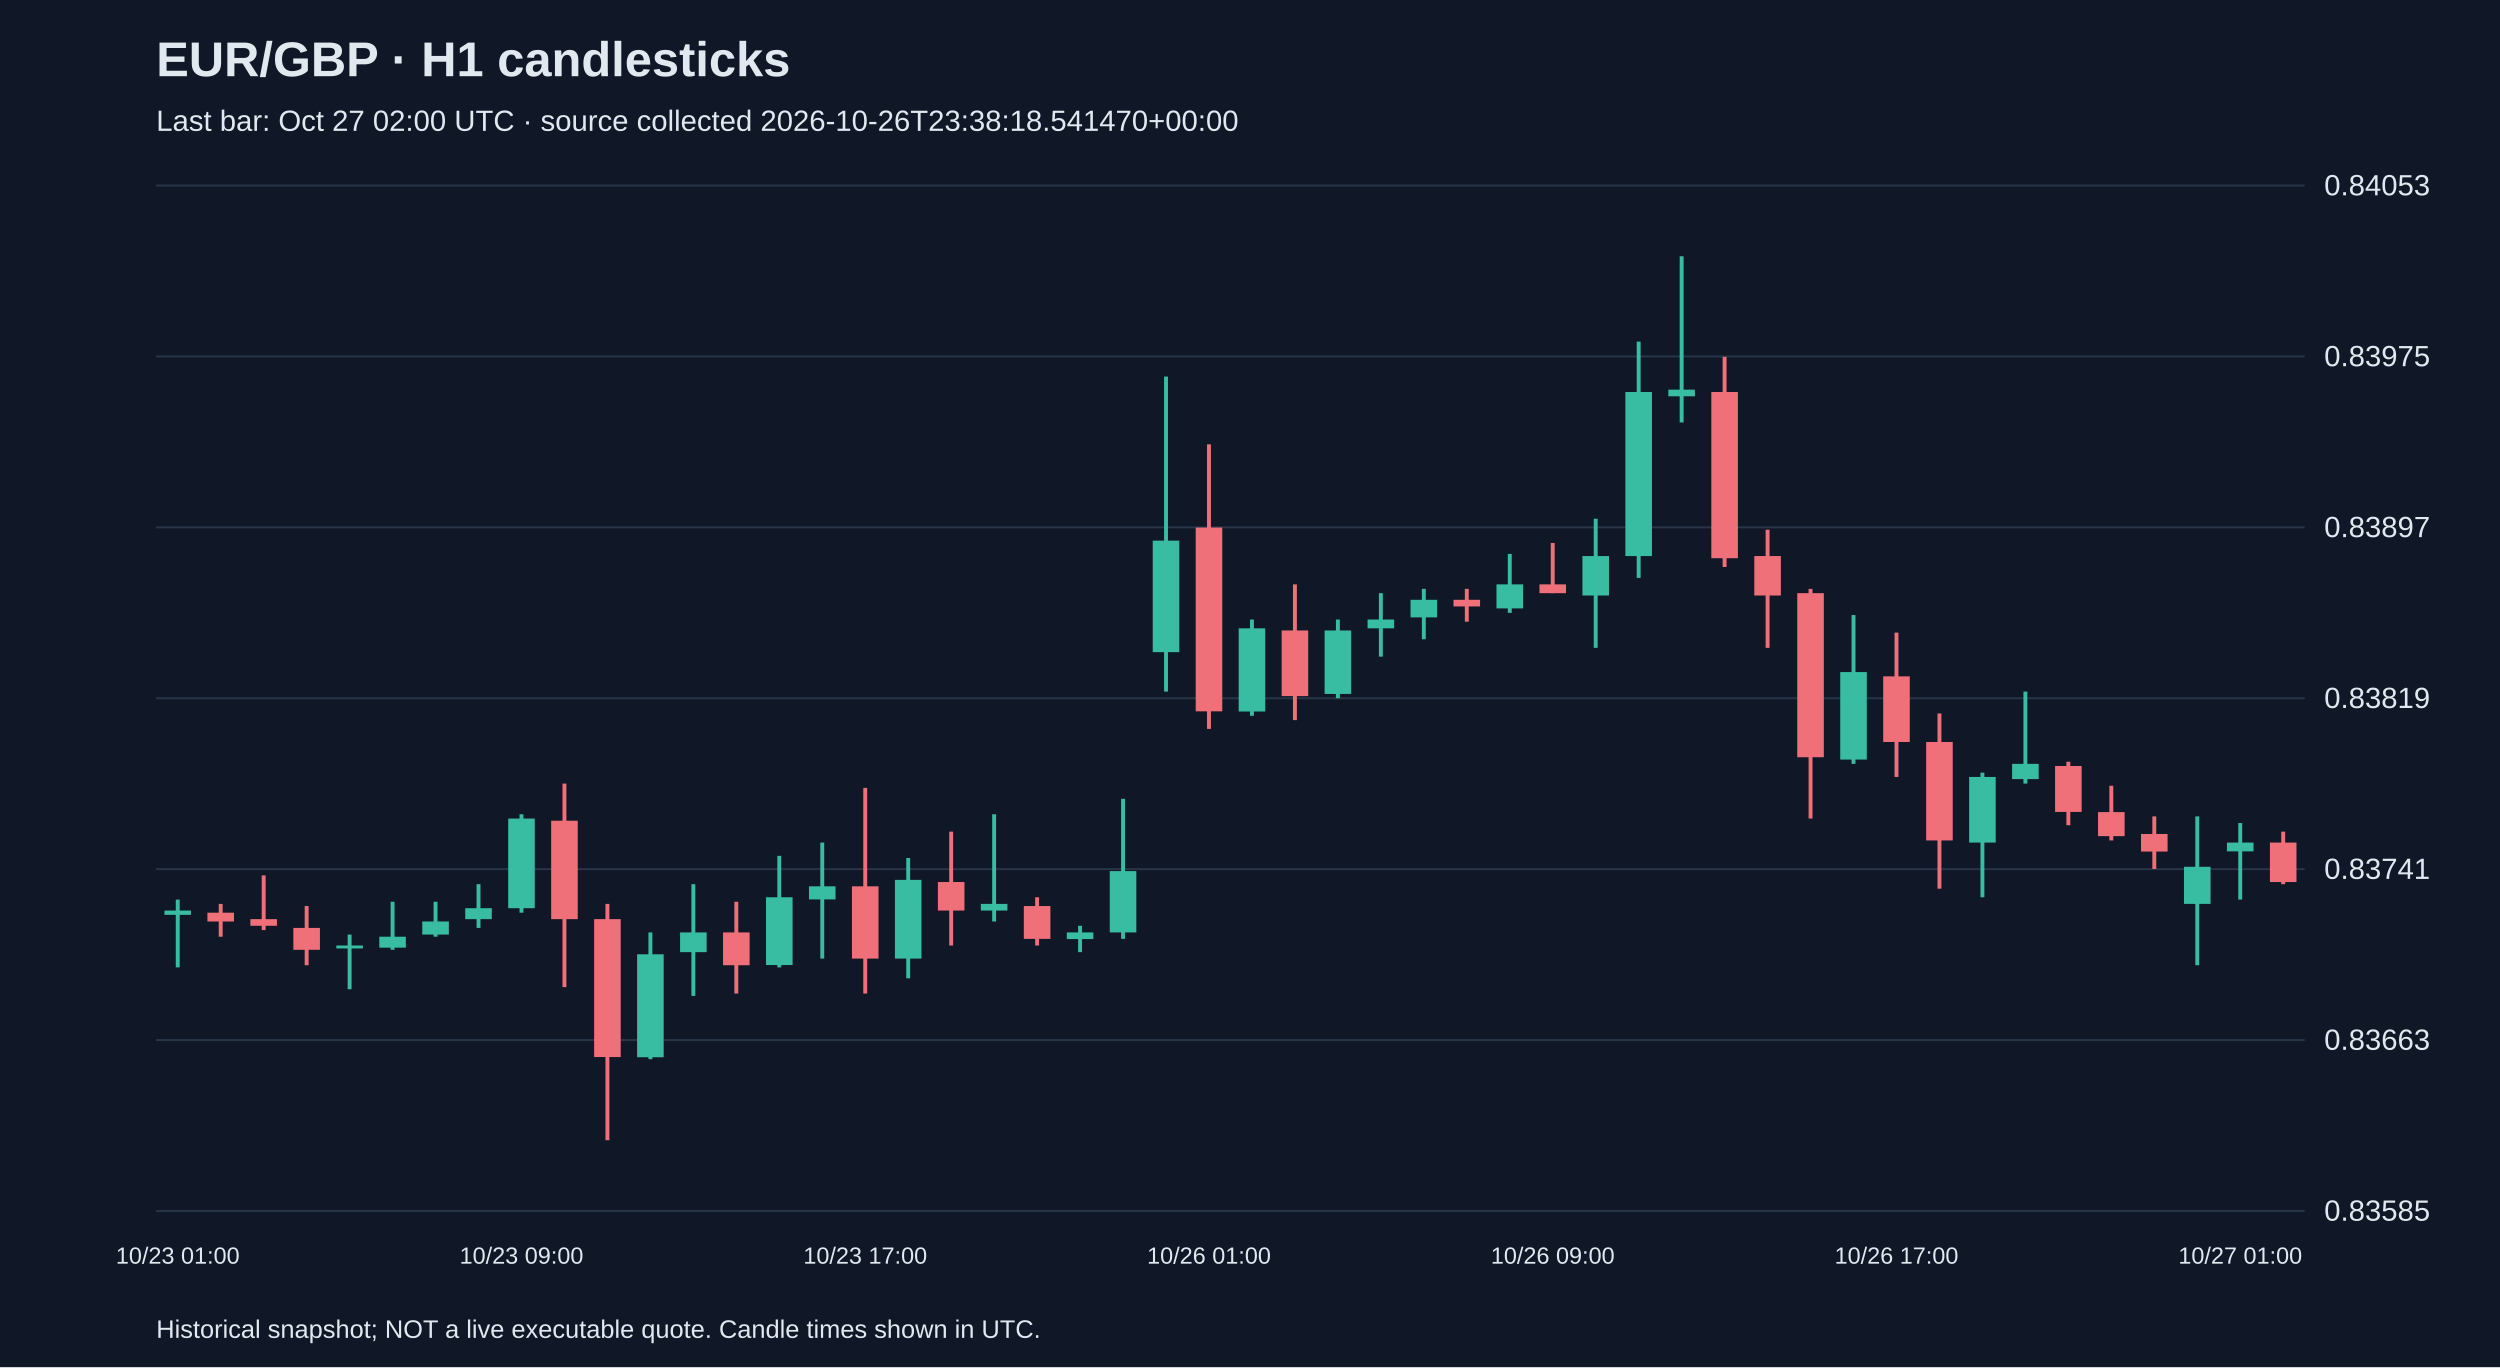
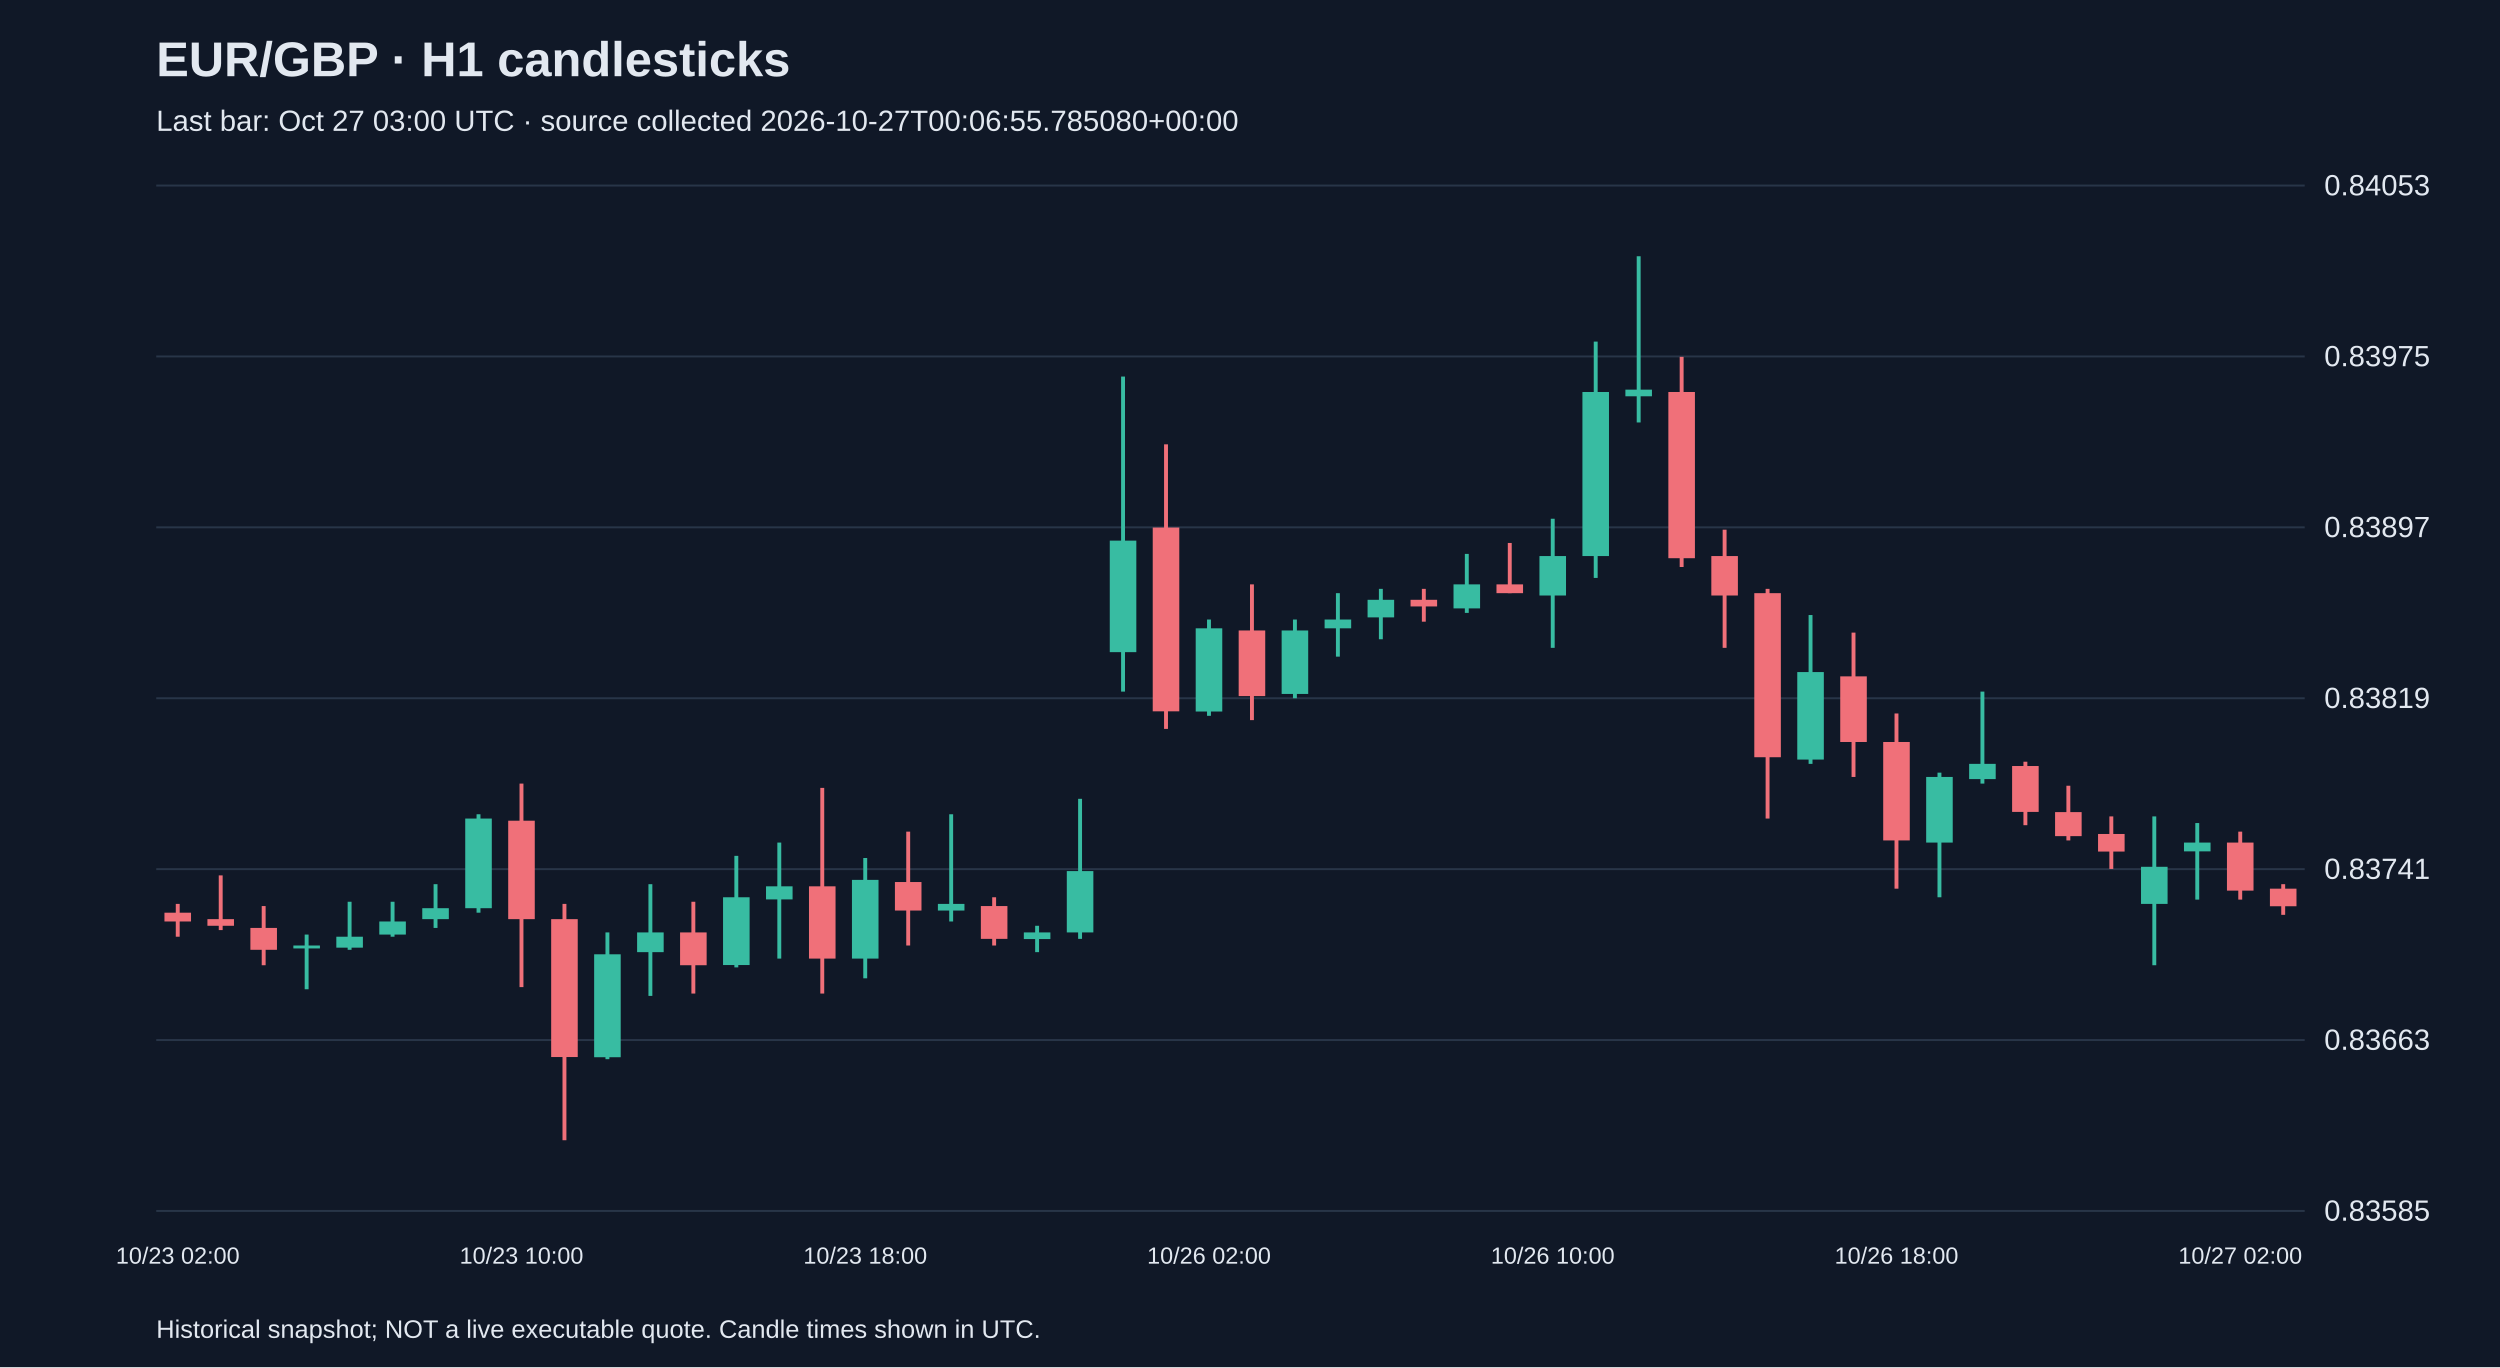
<svg xmlns="http://www.w3.org/2000/svg" viewBox="0 0 1280 700">
  <rect width="100%" height="100%" fill="#101827" />
  <style>text{font-family:Arial,sans-serif;fill:#e2e8f0}</style>
  <text x="80" y="39" font-size="25" font-weight="bold">EUR/GBP · H1 candlesticks</text>
-   <text x="80" y="67" font-size="15" fill="#a6b1c5">Last bar: Oct 27 02:00 UTC · source collected 2026-10-26T23:38:18.541470+00:00</text>
+   <text x="80" y="67" font-size="15" fill="#a6b1c5">Last bar: Oct 27 03:00 UTC · source collected 2026-10-27T00:06:55.785080+00:00</text>
  <line x1="80" y1="620.0" x2="1180" y2="620.0" stroke="#283548" />
  <text x="1190" y="625.0" font-size="15">0.83585</text>
  <line x1="80" y1="532.5" x2="1180" y2="532.5" stroke="#283548" />
  <text x="1190" y="537.5" font-size="15">0.83663</text>
  <line x1="80" y1="445.0" x2="1180" y2="445.0" stroke="#283548" />
  <text x="1190" y="450.0" font-size="15">0.83741</text>
  <line x1="80" y1="357.5" x2="1180" y2="357.5" stroke="#283548" />
  <text x="1190" y="362.5" font-size="15">0.83819</text>
  <line x1="80" y1="270.0" x2="1180" y2="270.0" stroke="#283548" />
  <text x="1190" y="275.0" font-size="15">0.83897</text>
  <line x1="80" y1="182.5" x2="1180" y2="182.5" stroke="#283548" />
  <text x="1190" y="187.5" font-size="15">0.83975</text>
  <line x1="80" y1="95.0" x2="1180" y2="95.0" stroke="#283548" />
  <text x="1190" y="100.0" font-size="15">0.84053</text>
-   <line x1="91.0" y1="460.6" x2="91.0" y2="495.3" stroke="#38bca2" stroke-width="2" />
-   <rect x="84.2" y="466.2" width="13.6" height="2.2" fill="#38bca2" />
-   <text x="91.0" y="647" text-anchor="middle" font-size="12">10/23 01:00</text>
-   <line x1="113.0" y1="462.8" x2="113.0" y2="479.6" stroke="#f07079" stroke-width="2" />
-   <rect x="106.2" y="467.3" width="13.6" height="4.5" fill="#f07079" />
-   <line x1="135.0" y1="448.2" x2="135.0" y2="476.2" stroke="#f07079" stroke-width="2" />
-   <rect x="128.2" y="470.6" width="13.6" height="3.4" fill="#f07079" />
-   <line x1="157.0" y1="463.9" x2="157.0" y2="494.2" stroke="#f07079" stroke-width="2" />
-   <rect x="150.2" y="475.1" width="13.6" height="11.2" fill="#f07079" />
-   <line x1="179.0" y1="478.5" x2="179.0" y2="506.5" stroke="#38bca2" stroke-width="2" />
-   <rect x="172.2" y="484.1" width="13.6" height="1.5" fill="#38bca2" />
-   <line x1="201.0" y1="461.7" x2="201.0" y2="486.3" stroke="#38bca2" stroke-width="2" />
-   <rect x="194.2" y="479.6" width="13.6" height="5.6" fill="#38bca2" />
-   <line x1="223.0" y1="461.7" x2="223.0" y2="479.6" stroke="#38bca2" stroke-width="2" />
-   <rect x="216.2" y="471.8" width="13.6" height="6.7" fill="#38bca2" />
-   <line x1="245.0" y1="452.7" x2="245.0" y2="475.1" stroke="#38bca2" stroke-width="2" />
-   <rect x="238.2" y="465.0" width="13.6" height="5.6" fill="#38bca2" />
-   <line x1="267.0" y1="416.9" x2="267.0" y2="467.3" stroke="#38bca2" stroke-width="2" />
-   <rect x="260.2" y="419.1" width="13.6" height="45.9" fill="#38bca2" />
-   <text x="267.0" y="647" text-anchor="middle" font-size="12">10/23 09:00</text>
-   <line x1="289.0" y1="401.2" x2="289.0" y2="505.4" stroke="#f07079" stroke-width="2" />
-   <rect x="282.2" y="420.2" width="13.6" height="50.4" fill="#f07079" />
-   <line x1="311.0" y1="462.8" x2="311.0" y2="583.8" stroke="#f07079" stroke-width="2" />
-   <rect x="304.2" y="470.6" width="13.6" height="70.6" fill="#f07079" />
-   <line x1="333.0" y1="477.4" x2="333.0" y2="542.3" stroke="#38bca2" stroke-width="2" />
-   <rect x="326.2" y="488.6" width="13.6" height="52.7" fill="#38bca2" />
-   <line x1="355.0" y1="452.7" x2="355.0" y2="509.9" stroke="#38bca2" stroke-width="2" />
-   <rect x="348.2" y="477.4" width="13.6" height="10.1" fill="#38bca2" />
-   <line x1="377.0" y1="461.7" x2="377.0" y2="508.7" stroke="#f07079" stroke-width="2" />
-   <rect x="370.2" y="477.4" width="13.6" height="16.8" fill="#f07079" />
-   <line x1="399.0" y1="438.2" x2="399.0" y2="495.3" stroke="#38bca2" stroke-width="2" />
-   <rect x="392.2" y="459.4" width="13.6" height="34.7" fill="#38bca2" />
-   <line x1="421.0" y1="431.4" x2="421.0" y2="490.8" stroke="#38bca2" stroke-width="2" />
-   <rect x="414.2" y="453.8" width="13.6" height="6.7" fill="#38bca2" />
-   <line x1="443.0" y1="403.4" x2="443.0" y2="508.7" stroke="#f07079" stroke-width="2" />
-   <rect x="436.2" y="453.8" width="13.6" height="37.0" fill="#f07079" />
-   <text x="443.0" y="647" text-anchor="middle" font-size="12">10/23 17:00</text>
-   <line x1="465.0" y1="439.3" x2="465.0" y2="500.9" stroke="#38bca2" stroke-width="2" />
-   <rect x="458.2" y="450.5" width="13.6" height="40.3" fill="#38bca2" />
-   <line x1="487.0" y1="425.8" x2="487.0" y2="484.1" stroke="#f07079" stroke-width="2" />
-   <rect x="480.2" y="451.6" width="13.6" height="14.6" fill="#f07079" />
-   <line x1="509.0" y1="416.9" x2="509.0" y2="471.8" stroke="#38bca2" stroke-width="2" />
-   <rect x="502.2" y="462.8" width="13.6" height="3.4" fill="#38bca2" />
-   <line x1="531.0" y1="459.4" x2="531.0" y2="484.1" stroke="#f07079" stroke-width="2" />
-   <rect x="524.2" y="463.9" width="13.6" height="16.8" fill="#f07079" />
-   <line x1="553.0" y1="474.0" x2="553.0" y2="487.5" stroke="#38bca2" stroke-width="2" />
-   <rect x="546.2" y="477.4" width="13.6" height="3.4" fill="#38bca2" />
-   <line x1="575.0" y1="409.0" x2="575.0" y2="480.7" stroke="#38bca2" stroke-width="2" />
-   <rect x="568.2" y="446.0" width="13.6" height="31.4" fill="#38bca2" />
-   <line x1="597.0" y1="192.8" x2="597.0" y2="354.1" stroke="#38bca2" stroke-width="2" />
-   <rect x="590.2" y="276.8" width="13.6" height="57.1" fill="#38bca2" />
-   <line x1="619.0" y1="227.5" x2="619.0" y2="373.2" stroke="#f07079" stroke-width="2" />
-   <rect x="612.2" y="270.1" width="13.6" height="94.1" fill="#f07079" />
-   <text x="619.0" y="647" text-anchor="middle" font-size="12">10/26 01:00</text>
-   <line x1="641.0" y1="317.2" x2="641.0" y2="366.5" stroke="#38bca2" stroke-width="2" />
-   <rect x="634.2" y="321.7" width="13.6" height="42.6" fill="#38bca2" />
-   <line x1="663.0" y1="299.2" x2="663.0" y2="368.7" stroke="#f07079" stroke-width="2" />
-   <rect x="656.2" y="322.8" width="13.6" height="33.6" fill="#f07079" />
-   <line x1="685.0" y1="317.2" x2="685.0" y2="357.5" stroke="#38bca2" stroke-width="2" />
-   <rect x="678.2" y="322.8" width="13.6" height="32.5" fill="#38bca2" />
-   <line x1="707.0" y1="303.7" x2="707.0" y2="336.2" stroke="#38bca2" stroke-width="2" />
-   <rect x="700.2" y="317.2" width="13.6" height="4.5" fill="#38bca2" />
-   <line x1="729.0" y1="301.5" x2="729.0" y2="327.3" stroke="#38bca2" stroke-width="2" />
-   <rect x="722.2" y="307.1" width="13.6" height="9.0" fill="#38bca2" />
-   <line x1="751.0" y1="301.5" x2="751.0" y2="318.3" stroke="#f07079" stroke-width="2" />
-   <rect x="744.2" y="307.1" width="13.6" height="3.4" fill="#f07079" />
-   <line x1="773.0" y1="283.6" x2="773.0" y2="313.8" stroke="#38bca2" stroke-width="2" />
-   <rect x="766.2" y="299.2" width="13.6" height="12.3" fill="#38bca2" />
-   <line x1="795.0" y1="278.0" x2="795.0" y2="303.7" stroke="#f07079" stroke-width="2" />
-   <rect x="788.2" y="299.2" width="13.6" height="4.5" fill="#f07079" />
-   <text x="795.0" y="647" text-anchor="middle" font-size="12">10/26 09:00</text>
-   <line x1="817.0" y1="265.6" x2="817.0" y2="331.7" stroke="#38bca2" stroke-width="2" />
-   <rect x="810.2" y="284.7" width="13.6" height="20.2" fill="#38bca2" />
-   <line x1="839.0" y1="174.9" x2="839.0" y2="295.9" stroke="#38bca2" stroke-width="2" />
-   <rect x="832.2" y="200.7" width="13.6" height="84.0" fill="#38bca2" />
-   <line x1="861.0" y1="131.2" x2="861.0" y2="216.3" stroke="#38bca2" stroke-width="2" />
-   <rect x="854.2" y="199.5" width="13.6" height="3.4" fill="#38bca2" />
-   <line x1="883.0" y1="182.7" x2="883.0" y2="290.3" stroke="#f07079" stroke-width="2" />
-   <rect x="876.2" y="200.7" width="13.6" height="85.1" fill="#f07079" />
-   <line x1="905.0" y1="271.2" x2="905.0" y2="331.7" stroke="#f07079" stroke-width="2" />
-   <rect x="898.2" y="284.7" width="13.6" height="20.2" fill="#f07079" />
-   <line x1="927.0" y1="301.5" x2="927.0" y2="419.1" stroke="#f07079" stroke-width="2" />
-   <rect x="920.2" y="303.7" width="13.6" height="84.0" fill="#f07079" />
-   <line x1="949.0" y1="314.9" x2="949.0" y2="391.1" stroke="#38bca2" stroke-width="2" />
-   <rect x="942.2" y="344.1" width="13.6" height="44.8" fill="#38bca2" />
-   <line x1="971.0" y1="323.9" x2="971.0" y2="397.8" stroke="#f07079" stroke-width="2" />
-   <rect x="964.2" y="346.3" width="13.6" height="33.6" fill="#f07079" />
-   <text x="971.0" y="647" text-anchor="middle" font-size="12">10/26 17:00</text>
-   <line x1="993.0" y1="365.3" x2="993.0" y2="455.0" stroke="#f07079" stroke-width="2" />
-   <rect x="986.2" y="379.9" width="13.6" height="50.4" fill="#f07079" />
-   <line x1="1015.0" y1="395.6" x2="1015.0" y2="459.4" stroke="#38bca2" stroke-width="2" />
-   <rect x="1008.2" y="397.8" width="13.6" height="33.6" fill="#38bca2" />
-   <line x1="1037.0" y1="354.1" x2="1037.0" y2="401.2" stroke="#38bca2" stroke-width="2" />
-   <rect x="1030.2" y="391.1" width="13.6" height="7.8" fill="#38bca2" />
-   <line x1="1059.0" y1="390.0" x2="1059.0" y2="422.5" stroke="#f07079" stroke-width="2" />
-   <rect x="1052.2" y="392.2" width="13.6" height="23.5" fill="#f07079" />
-   <line x1="1081.0" y1="402.3" x2="1081.0" y2="430.3" stroke="#f07079" stroke-width="2" />
-   <rect x="1074.2" y="415.8" width="13.6" height="12.3" fill="#f07079" />
-   <line x1="1103.0" y1="418.0" x2="1103.0" y2="444.9" stroke="#f07079" stroke-width="2" />
-   <rect x="1096.2" y="427.0" width="13.6" height="9.0" fill="#f07079" />
-   <line x1="1125.0" y1="418.0" x2="1125.0" y2="494.2" stroke="#38bca2" stroke-width="2" />
-   <rect x="1118.2" y="443.8" width="13.6" height="19.0" fill="#38bca2" />
-   <line x1="1147.0" y1="421.4" x2="1147.0" y2="460.6" stroke="#38bca2" stroke-width="2" />
-   <rect x="1140.2" y="431.4" width="13.6" height="4.5" fill="#38bca2" />
-   <text x="1147.0" y="647" text-anchor="middle" font-size="12">10/27 01:00</text>
-   <line x1="1169.0" y1="425.8" x2="1169.0" y2="452.7" stroke="#f07079" stroke-width="2" />
-   <rect x="1162.2" y="431.4" width="13.6" height="20.2" fill="#f07079" />
+   <line x1="91.0" y1="462.8" x2="91.0" y2="479.6" stroke="#f07079" stroke-width="2" />
+   <rect x="84.2" y="467.3" width="13.6" height="4.5" fill="#f07079" />
+   <text x="91.0" y="647" text-anchor="middle" font-size="12">10/23 02:00</text>
+   <line x1="113.0" y1="448.2" x2="113.0" y2="476.2" stroke="#f07079" stroke-width="2" />
+   <rect x="106.2" y="470.6" width="13.6" height="3.4" fill="#f07079" />
+   <line x1="135.0" y1="463.9" x2="135.0" y2="494.2" stroke="#f07079" stroke-width="2" />
+   <rect x="128.2" y="475.1" width="13.6" height="11.2" fill="#f07079" />
+   <line x1="157.0" y1="478.5" x2="157.0" y2="506.5" stroke="#38bca2" stroke-width="2" />
+   <rect x="150.2" y="484.1" width="13.6" height="1.5" fill="#38bca2" />
+   <line x1="179.0" y1="461.7" x2="179.0" y2="486.3" stroke="#38bca2" stroke-width="2" />
+   <rect x="172.2" y="479.6" width="13.6" height="5.6" fill="#38bca2" />
+   <line x1="201.0" y1="461.7" x2="201.0" y2="479.6" stroke="#38bca2" stroke-width="2" />
+   <rect x="194.2" y="471.8" width="13.6" height="6.7" fill="#38bca2" />
+   <line x1="223.0" y1="452.7" x2="223.0" y2="475.1" stroke="#38bca2" stroke-width="2" />
+   <rect x="216.2" y="465.0" width="13.6" height="5.6" fill="#38bca2" />
+   <line x1="245.0" y1="416.9" x2="245.0" y2="467.3" stroke="#38bca2" stroke-width="2" />
+   <rect x="238.2" y="419.1" width="13.6" height="45.9" fill="#38bca2" />
+   <line x1="267.0" y1="401.2" x2="267.0" y2="505.4" stroke="#f07079" stroke-width="2" />
+   <rect x="260.2" y="420.2" width="13.6" height="50.4" fill="#f07079" />
+   <text x="267.0" y="647" text-anchor="middle" font-size="12">10/23 10:00</text>
+   <line x1="289.0" y1="462.8" x2="289.0" y2="583.8" stroke="#f07079" stroke-width="2" />
+   <rect x="282.2" y="470.6" width="13.6" height="70.6" fill="#f07079" />
+   <line x1="311.0" y1="477.4" x2="311.0" y2="542.3" stroke="#38bca2" stroke-width="2" />
+   <rect x="304.2" y="488.6" width="13.6" height="52.7" fill="#38bca2" />
+   <line x1="333.0" y1="452.7" x2="333.0" y2="509.9" stroke="#38bca2" stroke-width="2" />
+   <rect x="326.2" y="477.4" width="13.6" height="10.1" fill="#38bca2" />
+   <line x1="355.0" y1="461.7" x2="355.0" y2="508.7" stroke="#f07079" stroke-width="2" />
+   <rect x="348.2" y="477.4" width="13.6" height="16.8" fill="#f07079" />
+   <line x1="377.0" y1="438.2" x2="377.0" y2="495.3" stroke="#38bca2" stroke-width="2" />
+   <rect x="370.2" y="459.4" width="13.6" height="34.7" fill="#38bca2" />
+   <line x1="399.0" y1="431.4" x2="399.0" y2="490.8" stroke="#38bca2" stroke-width="2" />
+   <rect x="392.2" y="453.8" width="13.6" height="6.7" fill="#38bca2" />
+   <line x1="421.0" y1="403.4" x2="421.0" y2="508.7" stroke="#f07079" stroke-width="2" />
+   <rect x="414.2" y="453.8" width="13.6" height="37.0" fill="#f07079" />
+   <line x1="443.0" y1="439.3" x2="443.0" y2="500.9" stroke="#38bca2" stroke-width="2" />
+   <rect x="436.2" y="450.5" width="13.6" height="40.3" fill="#38bca2" />
+   <text x="443.0" y="647" text-anchor="middle" font-size="12">10/23 18:00</text>
+   <line x1="465.0" y1="425.8" x2="465.0" y2="484.1" stroke="#f07079" stroke-width="2" />
+   <rect x="458.2" y="451.6" width="13.6" height="14.6" fill="#f07079" />
+   <line x1="487.0" y1="416.9" x2="487.0" y2="471.8" stroke="#38bca2" stroke-width="2" />
+   <rect x="480.2" y="462.8" width="13.6" height="3.4" fill="#38bca2" />
+   <line x1="509.0" y1="459.4" x2="509.0" y2="484.1" stroke="#f07079" stroke-width="2" />
+   <rect x="502.2" y="463.9" width="13.6" height="16.8" fill="#f07079" />
+   <line x1="531.0" y1="474.0" x2="531.0" y2="487.5" stroke="#38bca2" stroke-width="2" />
+   <rect x="524.2" y="477.4" width="13.6" height="3.4" fill="#38bca2" />
+   <line x1="553.0" y1="409.0" x2="553.0" y2="480.7" stroke="#38bca2" stroke-width="2" />
+   <rect x="546.2" y="446.0" width="13.6" height="31.4" fill="#38bca2" />
+   <line x1="575.0" y1="192.8" x2="575.0" y2="354.1" stroke="#38bca2" stroke-width="2" />
+   <rect x="568.2" y="276.8" width="13.6" height="57.1" fill="#38bca2" />
+   <line x1="597.0" y1="227.5" x2="597.0" y2="373.2" stroke="#f07079" stroke-width="2" />
+   <rect x="590.2" y="270.1" width="13.6" height="94.1" fill="#f07079" />
+   <line x1="619.0" y1="317.2" x2="619.0" y2="366.5" stroke="#38bca2" stroke-width="2" />
+   <rect x="612.2" y="321.7" width="13.6" height="42.6" fill="#38bca2" />
+   <text x="619.0" y="647" text-anchor="middle" font-size="12">10/26 02:00</text>
+   <line x1="641.0" y1="299.2" x2="641.0" y2="368.7" stroke="#f07079" stroke-width="2" />
+   <rect x="634.2" y="322.8" width="13.6" height="33.6" fill="#f07079" />
+   <line x1="663.0" y1="317.2" x2="663.0" y2="357.5" stroke="#38bca2" stroke-width="2" />
+   <rect x="656.2" y="322.8" width="13.6" height="32.5" fill="#38bca2" />
+   <line x1="685.0" y1="303.7" x2="685.0" y2="336.2" stroke="#38bca2" stroke-width="2" />
+   <rect x="678.2" y="317.2" width="13.6" height="4.5" fill="#38bca2" />
+   <line x1="707.0" y1="301.5" x2="707.0" y2="327.3" stroke="#38bca2" stroke-width="2" />
+   <rect x="700.2" y="307.1" width="13.6" height="9.0" fill="#38bca2" />
+   <line x1="729.0" y1="301.5" x2="729.0" y2="318.3" stroke="#f07079" stroke-width="2" />
+   <rect x="722.2" y="307.1" width="13.6" height="3.4" fill="#f07079" />
+   <line x1="751.0" y1="283.6" x2="751.0" y2="313.8" stroke="#38bca2" stroke-width="2" />
+   <rect x="744.2" y="299.2" width="13.6" height="12.3" fill="#38bca2" />
+   <line x1="773.0" y1="278.0" x2="773.0" y2="303.7" stroke="#f07079" stroke-width="2" />
+   <rect x="766.2" y="299.2" width="13.6" height="4.5" fill="#f07079" />
+   <line x1="795.0" y1="265.6" x2="795.0" y2="331.7" stroke="#38bca2" stroke-width="2" />
+   <rect x="788.2" y="284.7" width="13.6" height="20.2" fill="#38bca2" />
+   <text x="795.0" y="647" text-anchor="middle" font-size="12">10/26 10:00</text>
+   <line x1="817.0" y1="174.9" x2="817.0" y2="295.9" stroke="#38bca2" stroke-width="2" />
+   <rect x="810.2" y="200.7" width="13.6" height="84.0" fill="#38bca2" />
+   <line x1="839.0" y1="131.2" x2="839.0" y2="216.3" stroke="#38bca2" stroke-width="2" />
+   <rect x="832.2" y="199.5" width="13.6" height="3.4" fill="#38bca2" />
+   <line x1="861.0" y1="182.7" x2="861.0" y2="290.3" stroke="#f07079" stroke-width="2" />
+   <rect x="854.2" y="200.7" width="13.6" height="85.1" fill="#f07079" />
+   <line x1="883.0" y1="271.2" x2="883.0" y2="331.7" stroke="#f07079" stroke-width="2" />
+   <rect x="876.2" y="284.7" width="13.6" height="20.2" fill="#f07079" />
+   <line x1="905.0" y1="301.5" x2="905.0" y2="419.1" stroke="#f07079" stroke-width="2" />
+   <rect x="898.2" y="303.7" width="13.6" height="84.0" fill="#f07079" />
+   <line x1="927.0" y1="314.9" x2="927.0" y2="391.1" stroke="#38bca2" stroke-width="2" />
+   <rect x="920.2" y="344.1" width="13.6" height="44.8" fill="#38bca2" />
+   <line x1="949.0" y1="323.9" x2="949.0" y2="397.8" stroke="#f07079" stroke-width="2" />
+   <rect x="942.2" y="346.3" width="13.6" height="33.6" fill="#f07079" />
+   <line x1="971.0" y1="365.3" x2="971.0" y2="455.0" stroke="#f07079" stroke-width="2" />
+   <rect x="964.2" y="379.9" width="13.6" height="50.4" fill="#f07079" />
+   <text x="971.0" y="647" text-anchor="middle" font-size="12">10/26 18:00</text>
+   <line x1="993.0" y1="395.6" x2="993.0" y2="459.4" stroke="#38bca2" stroke-width="2" />
+   <rect x="986.2" y="397.8" width="13.6" height="33.6" fill="#38bca2" />
+   <line x1="1015.0" y1="354.1" x2="1015.0" y2="401.2" stroke="#38bca2" stroke-width="2" />
+   <rect x="1008.2" y="391.1" width="13.6" height="7.8" fill="#38bca2" />
+   <line x1="1037.0" y1="390.0" x2="1037.0" y2="422.5" stroke="#f07079" stroke-width="2" />
+   <rect x="1030.2" y="392.2" width="13.6" height="23.5" fill="#f07079" />
+   <line x1="1059.0" y1="402.3" x2="1059.0" y2="430.3" stroke="#f07079" stroke-width="2" />
+   <rect x="1052.2" y="415.8" width="13.6" height="12.3" fill="#f07079" />
+   <line x1="1081.0" y1="418.0" x2="1081.0" y2="444.9" stroke="#f07079" stroke-width="2" />
+   <rect x="1074.2" y="427.0" width="13.6" height="9.0" fill="#f07079" />
+   <line x1="1103.0" y1="418.0" x2="1103.0" y2="494.2" stroke="#38bca2" stroke-width="2" />
+   <rect x="1096.2" y="443.8" width="13.6" height="19.0" fill="#38bca2" />
+   <line x1="1125.0" y1="421.4" x2="1125.0" y2="460.6" stroke="#38bca2" stroke-width="2" />
+   <rect x="1118.2" y="431.4" width="13.6" height="4.5" fill="#38bca2" />
+   <line x1="1147.0" y1="425.8" x2="1147.0" y2="460.6" stroke="#f07079" stroke-width="2" />
+   <rect x="1140.2" y="431.4" width="13.6" height="24.6" fill="#f07079" />
+   <text x="1147.0" y="647" text-anchor="middle" font-size="12">10/27 02:00</text>
+   <line x1="1169.0" y1="452.7" x2="1169.0" y2="468.4" stroke="#f07079" stroke-width="2" />
+   <rect x="1162.2" y="455.0" width="13.6" height="9.0" fill="#f07079" />
  <text x="80" y="685" font-size="13">Historical snapshot; NOT a live executable quote. Candle times shown in UTC.</text>
</svg>
